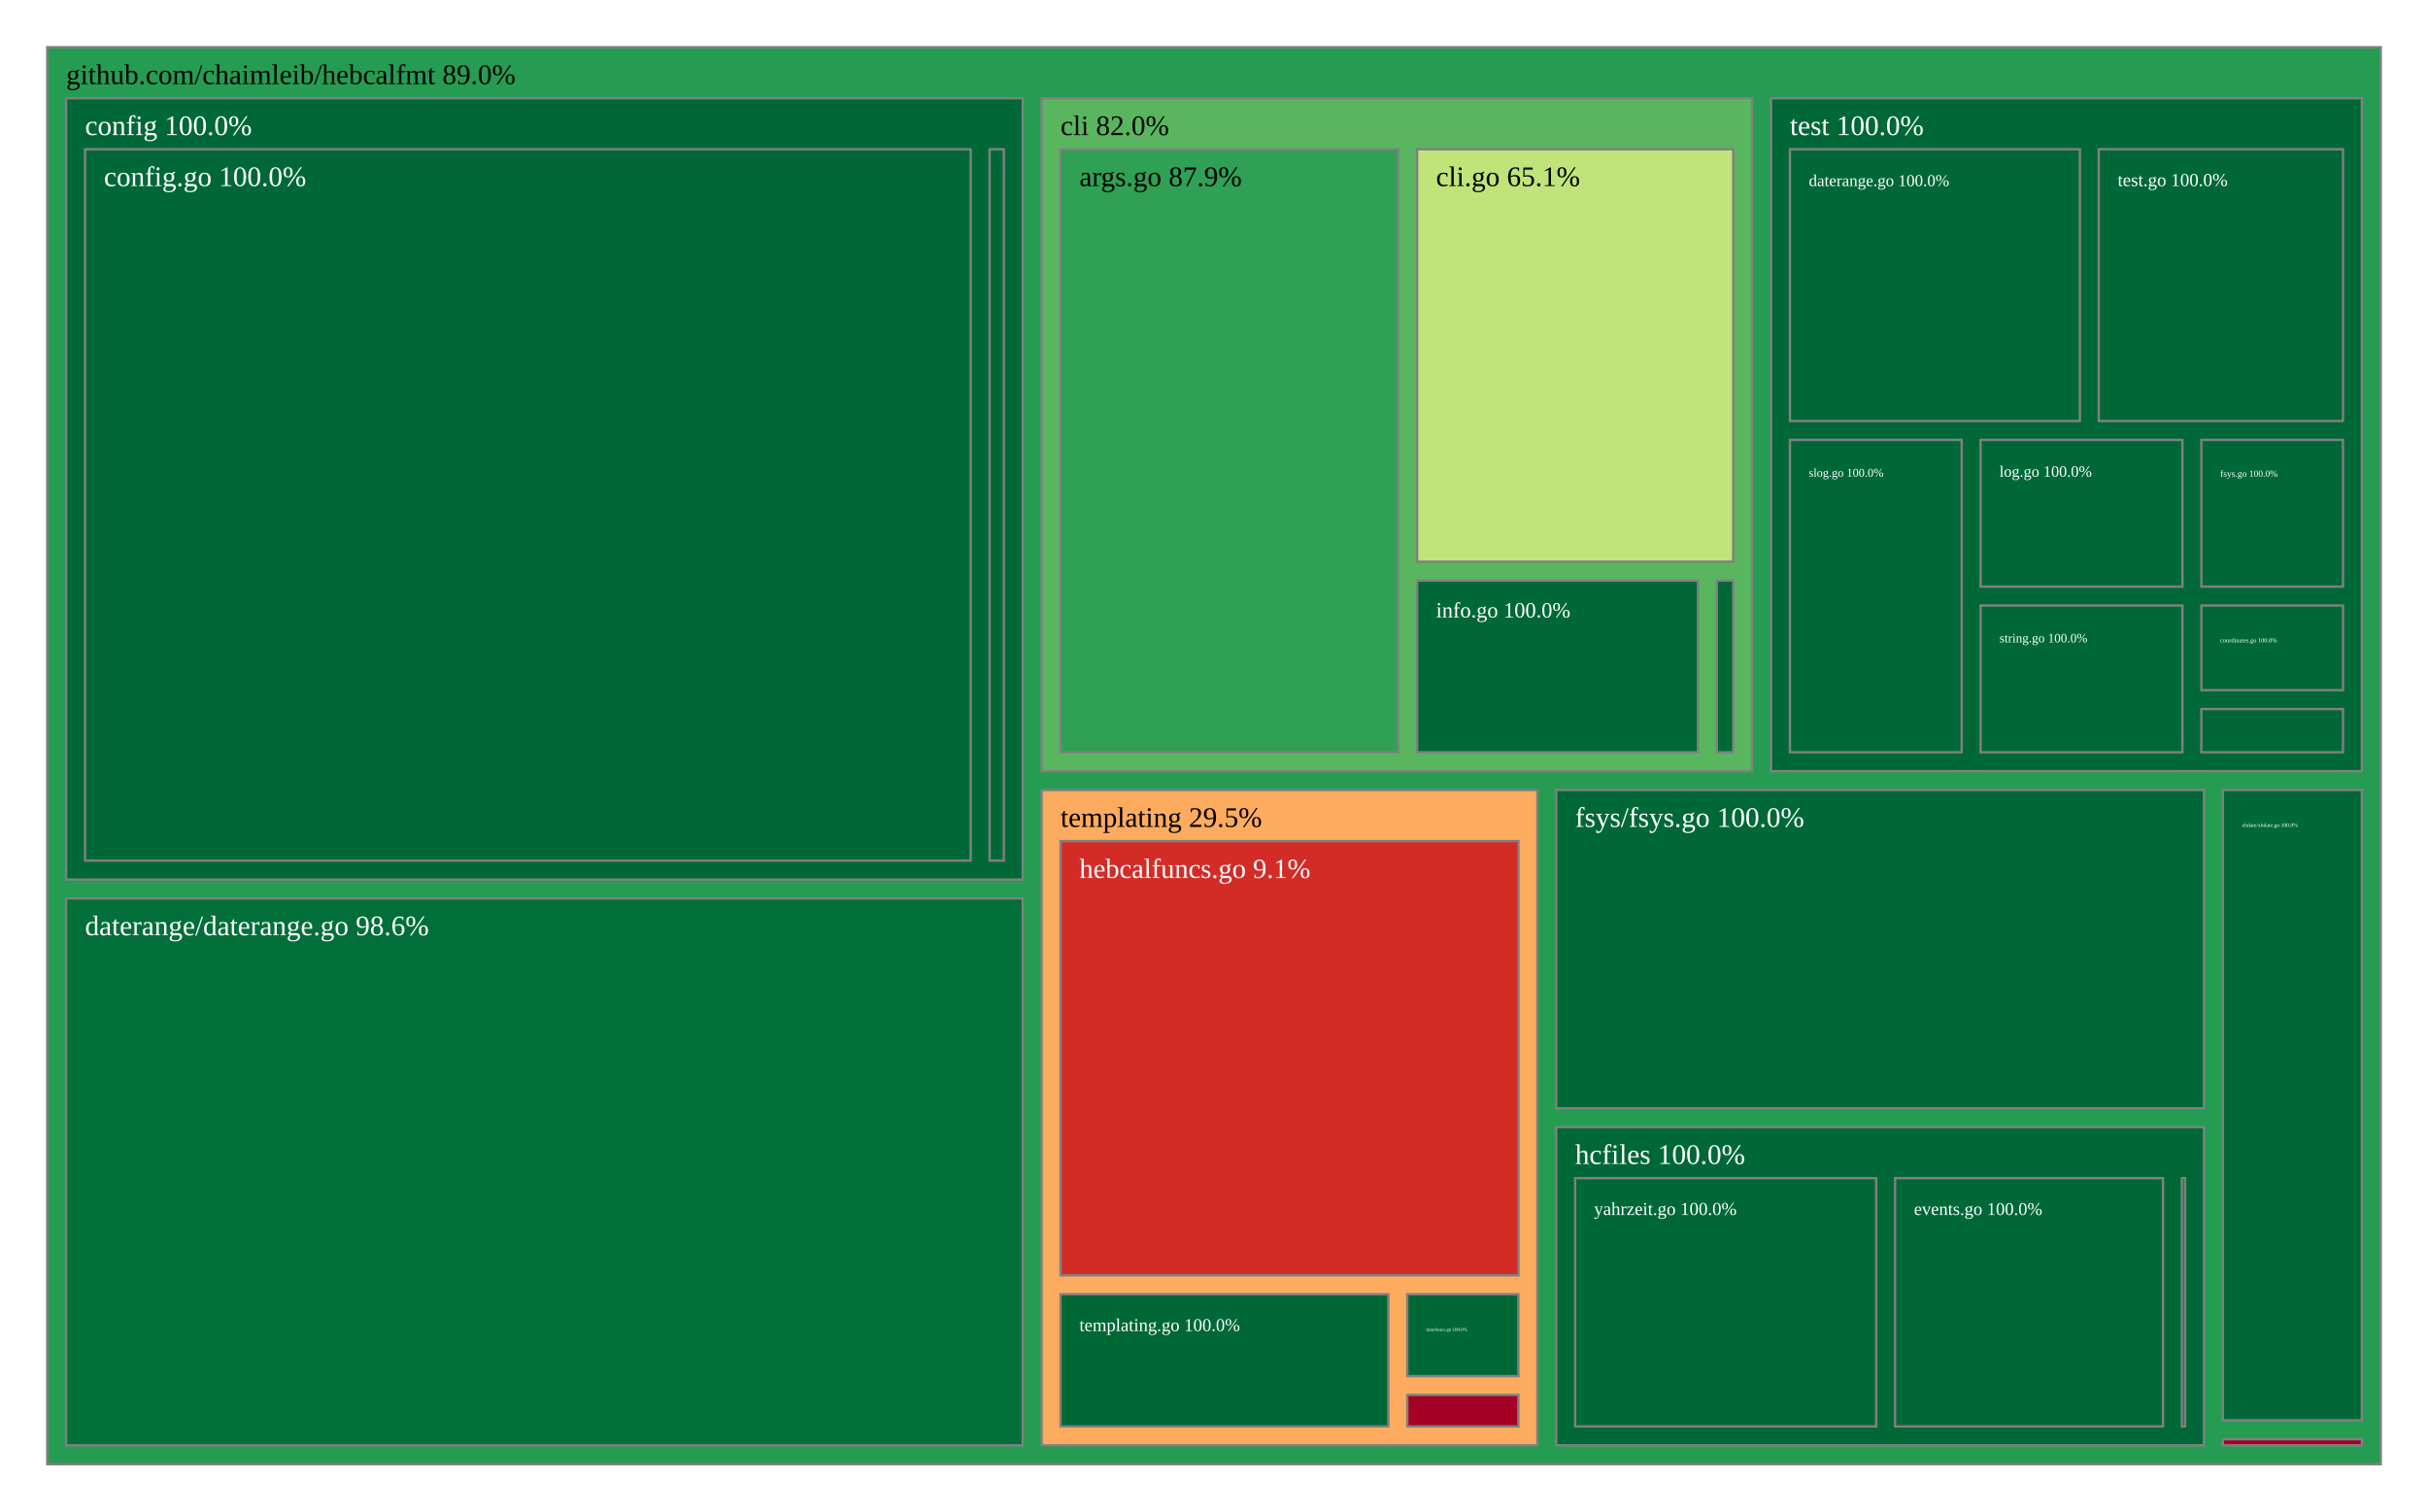
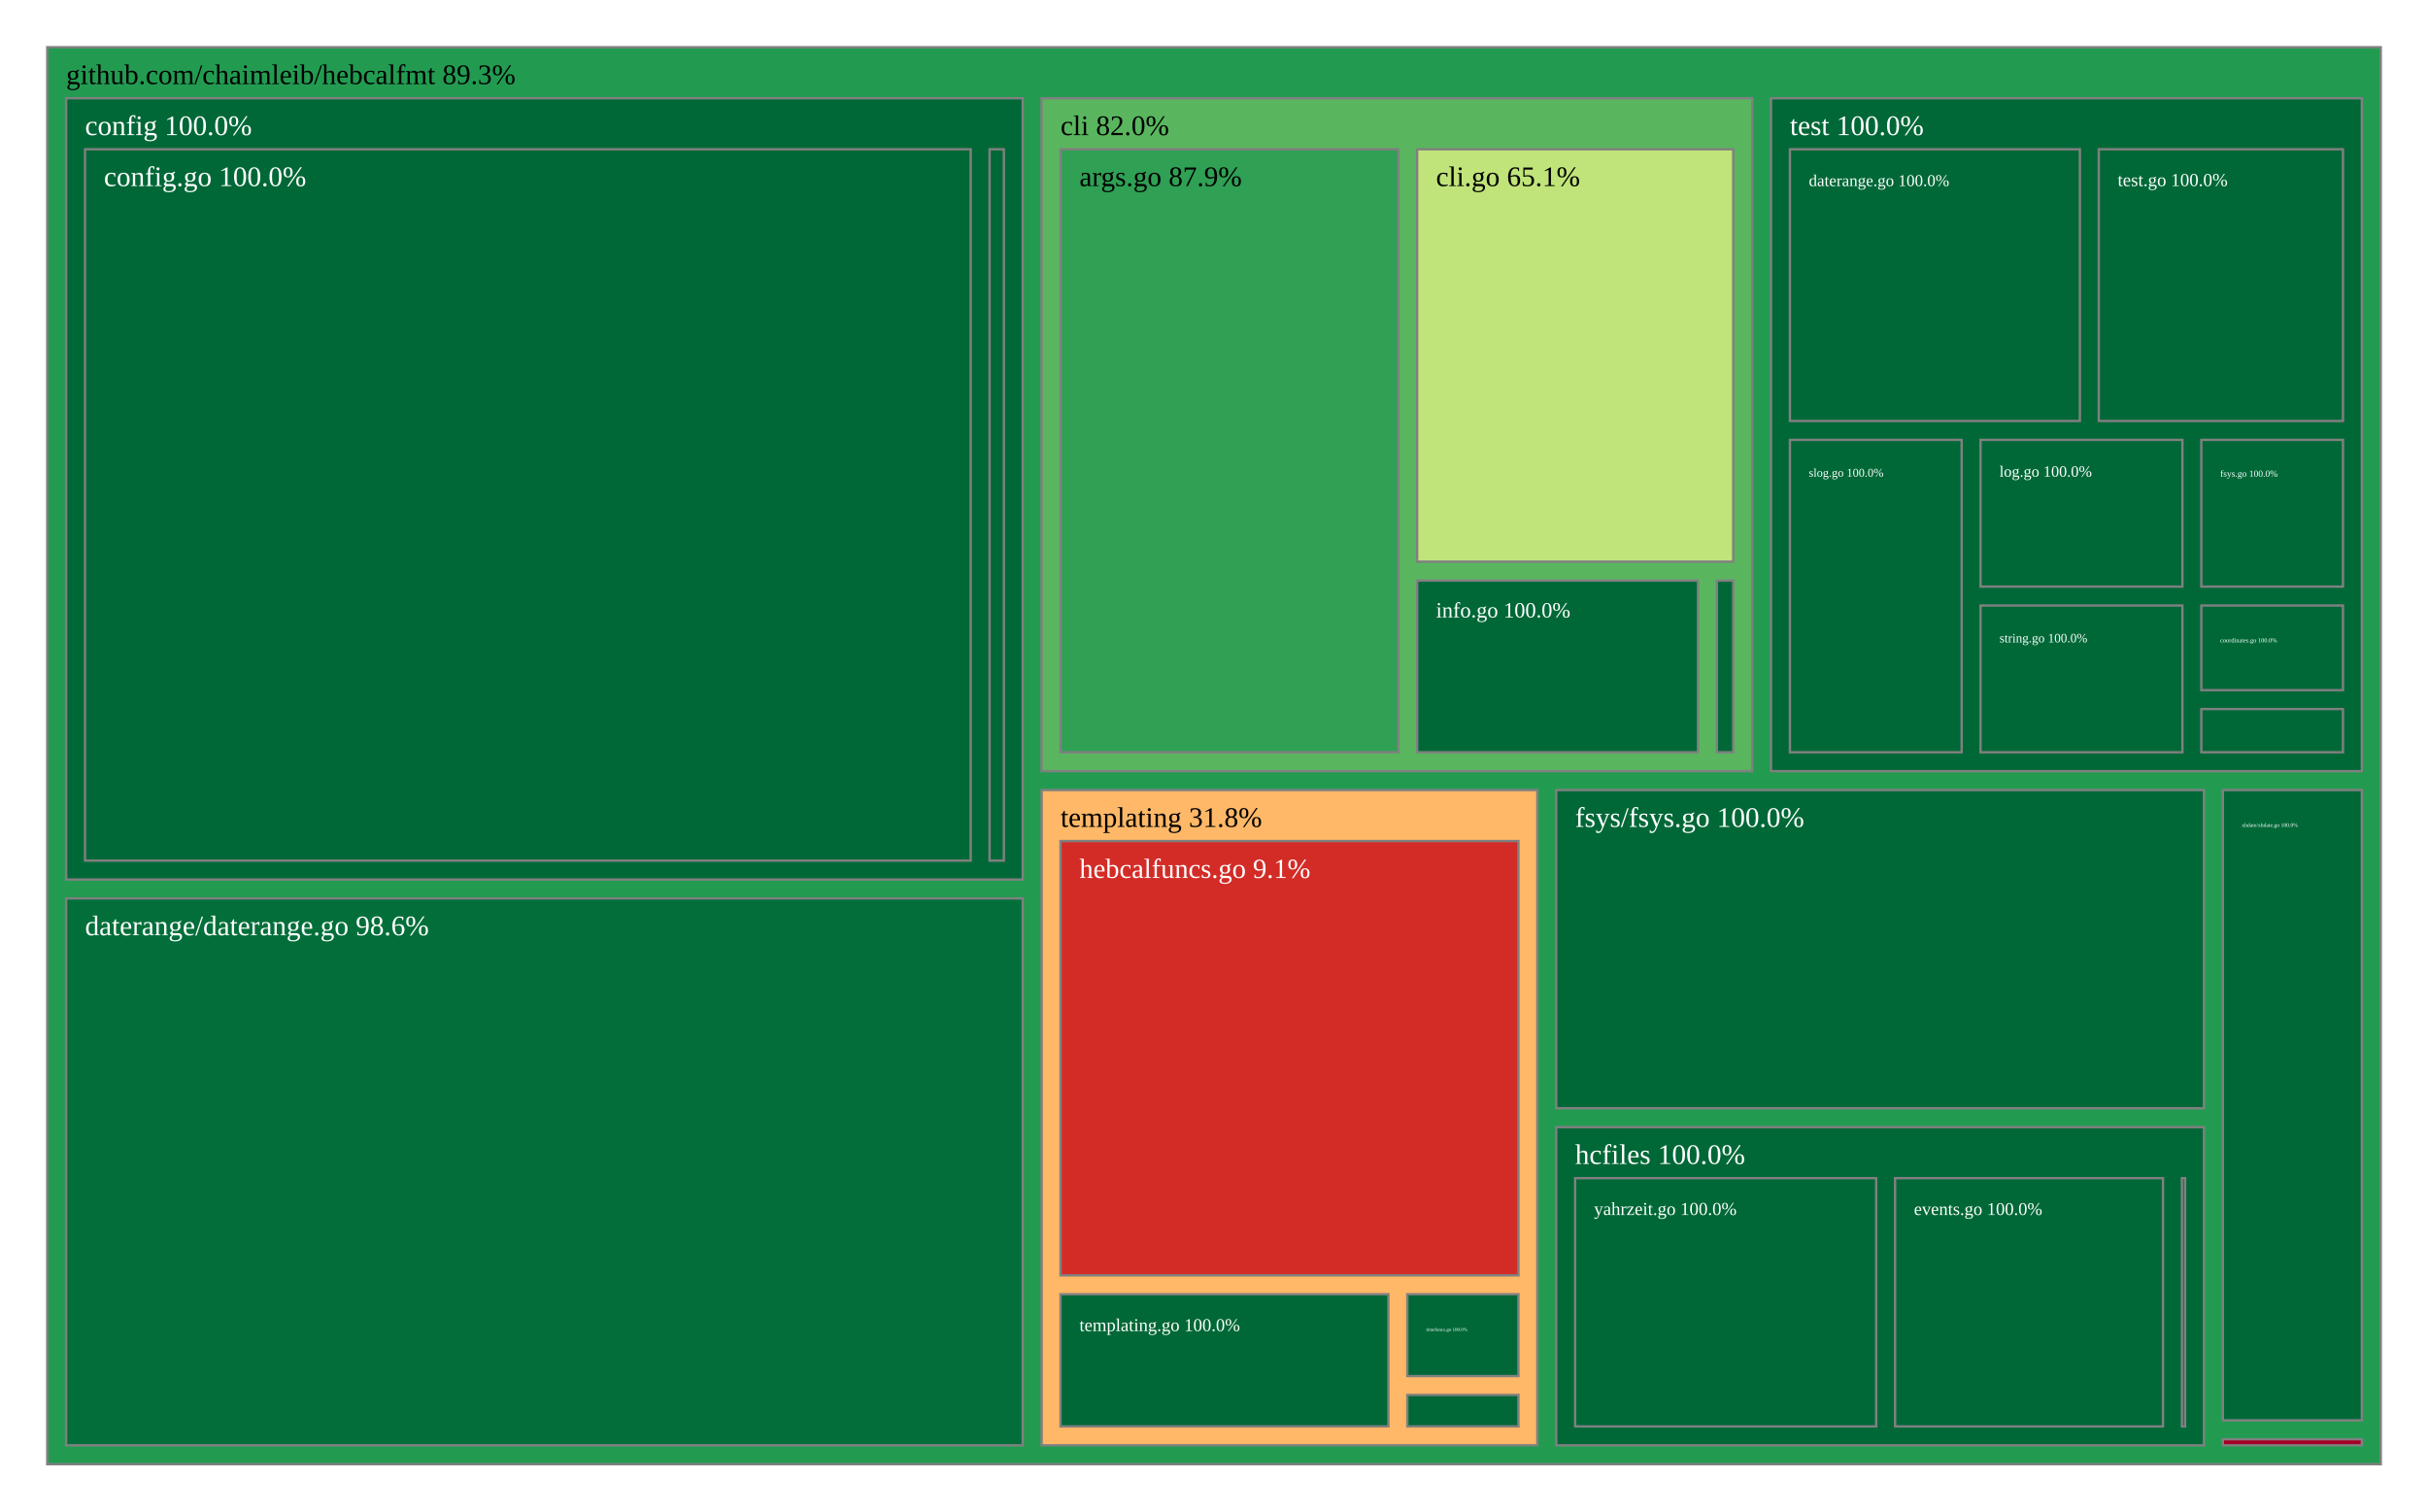
<svg xmlns="http://www.w3.org/2000/svg" viewBox="0 0 1028 640" style="background: white none repeat scroll 0% 0%;">
  <g>
-     <rect x="20" y="20" width="988" height="600" style="fill: rgb(37, 156, 82);opacity:1;fill-opacity:1.00;stroke:rgb(128,128,128);stroke-width:1px;stroke-opacity:1.00;" />
-     <text data-notex="1" text-anchor="start" transform="translate(28,35.6) scale(1)" style="font-family: Open Sans, verdana, arial, sans-serif !important; font-size: 12px; fill: rgb(0, 0, 0); fill-opacity: 1.00; white-space: pre;" data-math="N">github.com/chaimleib/hebcalfmt 89.0%</text>
+     <rect x="20" y="20" width="988" height="600" style="fill: rgb(34, 155, 81);opacity:1;fill-opacity:1.00;stroke:rgb(128,128,128);stroke-width:1px;stroke-opacity:1.00;" />
+     <text data-notex="1" text-anchor="start" transform="translate(28,35.6) scale(1)" style="font-family: Open Sans, verdana, arial, sans-serif !important; font-size: 12px; fill: rgb(0, 0, 0); fill-opacity: 1.00; white-space: pre;" data-math="N">github.com/chaimleib/hebcalfmt 89.3%</text>
  </g>
  <g>
    <rect x="441.017" y="41.6" width="300.825" height="284.94" style="fill: rgb(89, 182, 95);opacity:1;fill-opacity:1.00;stroke:rgb(128,128,128);stroke-width:1px;stroke-opacity:1.00;" />
    <text data-notex="1" text-anchor="start" transform="translate(449.0175,57.2) scale(1)" style="font-family: Open Sans, verdana, arial, sans-serif !important; font-size: 12px; fill: rgb(0, 0, 0); fill-opacity: 1.00; white-space: pre;" data-math="N">cli 82.0%</text>
  </g>
  <g>
    <rect x="28" y="41.6" width="405.017" height="330.826" style="fill: rgb(0, 104, 55);opacity:1;fill-opacity:1.00;stroke:rgb(128,128,128);stroke-width:1px;stroke-opacity:1.00;" />
    <text data-notex="1" text-anchor="start" transform="translate(36,57.2) scale(1)" style="font-family: Open Sans, verdana, arial, sans-serif !important; font-size: 12px; fill: rgb(255, 255, 255); fill-opacity: 1.00; white-space: pre;" data-math="N">config 100.0%</text>
  </g>
  <g>
    <rect x="28" y="380.426" width="405.017" height="231.574" style="fill: rgb(2, 111, 58);opacity:1;fill-opacity:1.00;stroke:rgb(128,128,128);stroke-width:1px;stroke-opacity:1.00;" />
    <text data-notex="1" text-anchor="start" transform="translate(36,396.026) scale(1)" style="font-family: Open Sans, verdana, arial, sans-serif !important; font-size: 12px; fill: rgb(255, 255, 255); fill-opacity: 1.00; white-space: pre;" data-math="N">daterange/daterange.go 98.6%</text>
  </g>
  <g>
    <rect x="658.897" y="334.54" width="274.253" height="134.73" style="fill: rgb(0, 104, 55);opacity:1;fill-opacity:1.00;stroke:rgb(128,128,128);stroke-width:1px;stroke-opacity:1.00;" />
    <text data-notex="1" text-anchor="start" transform="translate(666.8972,350.1397) scale(1)" style="font-family: Open Sans, verdana, arial, sans-serif !important; font-size: 12px; fill: rgb(255, 255, 255); fill-opacity: 1.00; white-space: pre;" data-math="N">fsys/fsys.go 100.0%</text>
  </g>
  <g>
    <rect x="658.897" y="477.27" width="274.253" height="134.73" style="fill: rgb(0, 104, 55);opacity:1;fill-opacity:1.00;stroke:rgb(128,128,128);stroke-width:1px;stroke-opacity:1.00;" />
    <text data-notex="1" text-anchor="start" transform="translate(666.8972,492.8698) scale(1)" style="font-family: Open Sans, verdana, arial, sans-serif !important; font-size: 12px; fill: rgb(255, 255, 255); fill-opacity: 1.00; white-space: pre;" data-math="N">hcfiles 100.0%</text>
  </g>
  <g>
    <rect x="941.151" y="609.427" width="58.849" height="2.573" style="fill: rgb(165, 0, 38);opacity:1;fill-opacity:1.00;stroke:rgb(128,128,128);stroke-width:1px;stroke-opacity:1.00;" />
  </g>
  <g>
-     <rect x="441.017" y="334.54" width="209.88" height="277.46" style="fill: rgb(253, 171, 95);opacity:1;fill-opacity:1.00;stroke:rgb(128,128,128);stroke-width:1px;stroke-opacity:1.00;" />
-     <text data-notex="1" text-anchor="start" transform="translate(449.0175,350.1397) scale(1)" style="font-family: Open Sans, verdana, arial, sans-serif !important; font-size: 12px; fill: rgb(0, 0, 0); fill-opacity: 1.00; white-space: pre;" data-math="N">templating 29.5%</text>
+     <rect x="441.017" y="334.54" width="209.88" height="277.46" style="fill: rgb(254, 184, 103);opacity:1;fill-opacity:1.00;stroke:rgb(128,128,128);stroke-width:1px;stroke-opacity:1.00;" />
+     <text data-notex="1" text-anchor="start" transform="translate(449.0175,350.1397) scale(1)" style="font-family: Open Sans, verdana, arial, sans-serif !important; font-size: 12px; fill: rgb(0, 0, 0); fill-opacity: 1.00; white-space: pre;" data-math="N">templating 31.8%</text>
  </g>
  <g>
    <rect x="749.842" y="41.6" width="250.158" height="284.94" style="fill: rgb(0, 104, 55);opacity:1;fill-opacity:1.00;stroke:rgb(128,128,128);stroke-width:1px;stroke-opacity:1.00;" />
    <text data-notex="1" text-anchor="start" transform="translate(757.842,57.2) scale(1)" style="font-family: Open Sans, verdana, arial, sans-serif !important; font-size: 12px; fill: rgb(255, 255, 255); fill-opacity: 1.00; white-space: pre;" data-math="N">test 100.0%</text>
  </g>
  <g>
    <rect x="941.151" y="334.54" width="58.849" height="266.888" style="fill: rgb(0, 104, 55);opacity:1;fill-opacity:1.00;stroke:rgb(128,128,128);stroke-width:1px;stroke-opacity:1.00;" />
    <text data-notex="1" text-anchor="start" transform="translate(949.1505,350.1397) scale(0.194065)" style="font-family: Open Sans, verdana, arial, sans-serif !important; font-size: 12px; fill: rgb(255, 255, 255); fill-opacity: 1.00; white-space: pre;" data-math="N">xhdate/xhdate.go 100.0%</text>
  </g>
  <g>
    <rect x="449.017" y="63.2" width="142.988" height="255.34" style="fill: rgb(47, 160, 84);opacity:1;fill-opacity:1.00;stroke:rgb(128,128,128);stroke-width:1px;stroke-opacity:1.00;" />
    <text data-notex="1" text-anchor="start" transform="translate(457.0175,78.8) scale(1)" style="font-family: Open Sans, verdana, arial, sans-serif !important; font-size: 12px; fill: rgb(0, 0, 0); fill-opacity: 1.00; white-space: pre;" data-math="N">args.go 87.9%</text>
  </g>
  <g>
    <rect x="600.005" y="63.2" width="133.837" height="174.639" style="fill: rgb(192, 228, 121);opacity:1;fill-opacity:1.00;stroke:rgb(128,128,128);stroke-width:1px;stroke-opacity:1.00;" />
    <text data-notex="1" text-anchor="start" transform="translate(608.0051,78.8) scale(1)" style="font-family: Open Sans, verdana, arial, sans-serif !important; font-size: 12px; fill: rgb(0, 0, 0); fill-opacity: 1.00; white-space: pre;" data-math="N">cli.go 65.1%</text>
  </g>
  <g>
    <rect x="600.005" y="245.839" width="118.907" height="72.701" style="fill: rgb(0, 104, 55);opacity:1;fill-opacity:1.00;stroke:rgb(128,128,128);stroke-width:1px;stroke-opacity:1.00;" />
    <text data-notex="1" text-anchor="start" transform="translate(608.0051,261.4388) scale(0.765675)" style="font-family: Open Sans, verdana, arial, sans-serif !important; font-size: 12px; fill: rgb(255, 255, 255); fill-opacity: 1.00; white-space: pre;" data-math="N">info.go 100.0%</text>
  </g>
  <g>
    <rect x="726.912" y="245.839" width="6.93" height="72.701" style="fill: rgb(0, 104, 55);opacity:1;fill-opacity:1.00;stroke:rgb(128,128,128);stroke-width:1px;stroke-opacity:1.00;" />
  </g>
  <g>
    <rect x="36" y="63.2" width="374.981" height="301.226" style="fill: rgb(0, 104, 55);opacity:1;fill-opacity:1.00;stroke:rgb(128,128,128);stroke-width:1px;stroke-opacity:1.00;" />
    <text data-notex="1" text-anchor="start" transform="translate(44,78.8) scale(1)" style="font-family: Open Sans, verdana, arial, sans-serif !important; font-size: 12px; fill: rgb(255, 255, 255); fill-opacity: 1.00; white-space: pre;" data-math="N">config.go 100.0%</text>
  </g>
  <g>
    <rect x="418.981" y="63.2" width="6.036" height="301.226" style="fill: rgb(0, 104, 55);opacity:1;fill-opacity:1.00;stroke:rgb(128,128,128);stroke-width:1px;stroke-opacity:1.00;" />
  </g>
  <g>
    <rect x="923.808" y="498.87" width="1.342" height="105.13" style="fill: rgb(0, 104, 55);opacity:1;fill-opacity:1.00;stroke:rgb(128,128,128);stroke-width:1px;stroke-opacity:1.00;" />
  </g>
  <g>
    <rect x="802.359" y="498.87" width="113.449" height="105.13" style="fill: rgb(0, 104, 55);opacity:1;fill-opacity:1.00;stroke:rgb(128,128,128);stroke-width:1px;stroke-opacity:1.00;" />
    <text data-notex="1" text-anchor="start" transform="translate(810.3594,514.4698) scale(0.634433)" style="font-family: Open Sans, verdana, arial, sans-serif !important; font-size: 12px; fill: rgb(255, 255, 255); fill-opacity: 1.00; white-space: pre;" data-math="N">events.go 100.0%</text>
  </g>
  <g>
    <rect x="666.897" y="498.87" width="127.462" height="105.13" style="fill: rgb(0, 104, 55);opacity:1;fill-opacity:1.00;stroke:rgb(128,128,128);stroke-width:1px;stroke-opacity:1.00;" />
    <text data-notex="1" text-anchor="start" transform="translate(674.8972,514.4698) scale(0.645036)" style="font-family: Open Sans, verdana, arial, sans-serif !important; font-size: 12px; fill: rgb(255, 255, 255); fill-opacity: 1.00; white-space: pre;" data-math="N">yahrzeit.go 100.0%</text>
  </g>
  <g>
-     <rect x="595.839" y="590.678" width="47.058" height="13.322" style="fill: rgb(165, 0, 38);opacity:1;fill-opacity:1.00;stroke:rgb(128,128,128);stroke-width:1px;stroke-opacity:1.00;" />
+     <rect x="595.839" y="590.678" width="47.058" height="13.322" style="fill: rgb(0, 104, 55);opacity:1;fill-opacity:1.00;stroke:rgb(128,128,128);stroke-width:1px;stroke-opacity:1.00;" />
  </g>
  <g>
    <rect x="449.017" y="356.14" width="193.88" height="183.895" style="fill: rgb(211, 44, 39);opacity:1;fill-opacity:1.00;stroke:rgb(128,128,128);stroke-width:1px;stroke-opacity:1.00;" />
    <text data-notex="1" text-anchor="start" transform="translate(457.0175,371.7397) scale(0.975218)" style="font-family: Open Sans, verdana, arial, sans-serif !important; font-size: 12px; fill: rgb(255, 255, 255); fill-opacity: 1.00; white-space: pre;" data-math="N">hebcalfuncs.go 9.1%</text>
  </g>
  <g>
    <rect x="449.017" y="548.035" width="138.822" height="55.965" style="fill: rgb(0, 104, 55);opacity:1;fill-opacity:1.00;stroke:rgb(128,128,128);stroke-width:1px;stroke-opacity:1.00;" />
    <text data-notex="1" text-anchor="start" transform="translate(457.0175,563.6349) scale(0.639696)" style="font-family: Open Sans, verdana, arial, sans-serif !important; font-size: 12px; fill: rgb(255, 255, 255); fill-opacity: 1.00; white-space: pre;" data-math="N">templating.go 100.0%</text>
  </g>
  <g>
    <rect x="595.839" y="548.035" width="47.058" height="34.643" style="fill: rgb(0, 104, 55);opacity:1;fill-opacity:1.00;stroke:rgb(128,128,128);stroke-width:1px;stroke-opacity:1.00;" />
    <text data-notex="1" text-anchor="start" transform="translate(603.8391,563.6349) scale(0.170275)" style="font-family: Open Sans, verdana, arial, sans-serif !important; font-size: 12px; fill: rgb(255, 255, 255); fill-opacity: 1.00; white-space: pre;" data-math="N">timefuncs.go 100.0%</text>
  </g>
  <g>
    <rect x="932.026" y="256.398" width="59.974" height="35.839" style="fill: rgb(0, 104, 55);opacity:1;fill-opacity:1.00;stroke:rgb(128,128,128);stroke-width:1px;stroke-opacity:1.00;" />
    <text data-notex="1" text-anchor="start" transform="translate(940.0258,271.9978) scale(0.218126)" style="font-family: Open Sans, verdana, arial, sans-serif !important; font-size: 12px; fill: rgb(255, 255, 255); fill-opacity: 1.00; white-space: pre;" data-math="N">coordinates.go 100.0%</text>
  </g>
  <g>
    <rect x="757.842" y="63.2" width="122.765" height="115.056" style="fill: rgb(0, 104, 55);opacity:1;fill-opacity:1.00;stroke:rgb(128,128,128);stroke-width:1px;stroke-opacity:1.00;" />
    <text data-notex="1" text-anchor="start" transform="translate(765.842,78.8) scale(0.585336)" style="font-family: Open Sans, verdana, arial, sans-serif !important; font-size: 12px; fill: rgb(255, 255, 255); fill-opacity: 1.00; white-space: pre;" data-math="N">daterange.go 100.0%</text>
  </g>
  <g>
    <rect x="932.026" y="186.256" width="59.974" height="62.142" style="fill: rgb(0, 104, 55);opacity:1;fill-opacity:1.00;stroke:rgb(128,128,128);stroke-width:1px;stroke-opacity:1.00;" />
    <text data-notex="1" text-anchor="start" transform="translate(940.0258,201.8559) scale(0.327189)" style="font-family: Open Sans, verdana, arial, sans-serif !important; font-size: 12px; fill: rgb(255, 255, 255); fill-opacity: 1.00; white-space: pre;" data-math="N">fsys.go 100.0%</text>
  </g>
  <g>
    <rect x="932.026" y="300.236" width="59.974" height="18.303" style="fill: rgb(0, 104, 55);opacity:1;fill-opacity:1.00;stroke:rgb(128,128,128);stroke-width:1px;stroke-opacity:1.00;" />
  </g>
  <g>
    <rect x="838.561" y="186.256" width="85.464" height="62.142" style="fill: rgb(0, 104, 55);opacity:1;fill-opacity:1.00;stroke:rgb(128,128,128);stroke-width:1px;stroke-opacity:1.00;" />
    <text data-notex="1" text-anchor="start" transform="translate(846.5613,201.8559) scale(0.556607)" style="font-family: Open Sans, verdana, arial, sans-serif !important; font-size: 12px; fill: rgb(255, 255, 255); fill-opacity: 1.00; white-space: pre;" data-math="N">log.go 100.0%</text>
  </g>
  <g>
    <rect x="757.842" y="186.256" width="72.719" height="132.284" style="fill: rgb(0, 104, 55);opacity:1;fill-opacity:1.00;stroke:rgb(128,128,128);stroke-width:1px;stroke-opacity:1.00;" />
    <text data-notex="1" text-anchor="start" transform="translate(765.842,201.8559) scale(0.422019)" style="font-family: Open Sans, verdana, arial, sans-serif !important; font-size: 12px; fill: rgb(255, 255, 255); fill-opacity: 1.00; white-space: pre;" data-math="N">slog.go 100.0%</text>
  </g>
  <g>
    <rect x="838.561" y="256.398" width="85.464" height="62.142" style="fill: rgb(0, 104, 55);opacity:1;fill-opacity:1.00;stroke:rgb(128,128,128);stroke-width:1px;stroke-opacity:1.00;" />
    <text data-notex="1" text-anchor="start" transform="translate(846.5613,271.9978) scale(0.452243)" style="font-family: Open Sans, verdana, arial, sans-serif !important; font-size: 12px; fill: rgb(255, 255, 255); fill-opacity: 1.00; white-space: pre;" data-math="N">string.go 100.0%</text>
  </g>
  <g>
    <rect x="888.607" y="63.2" width="103.393" height="115.056" style="fill: rgb(0, 104, 55);opacity:1;fill-opacity:1.00;stroke:rgb(128,128,128);stroke-width:1px;stroke-opacity:1.00;" />
    <text data-notex="1" text-anchor="start" transform="translate(896.6073,78.8) scale(0.650243)" style="font-family: Open Sans, verdana, arial, sans-serif !important; font-size: 12px; fill: rgb(255, 255, 255); fill-opacity: 1.00; white-space: pre;" data-math="N">test.go 100.0%</text>
  </g>
</svg>
